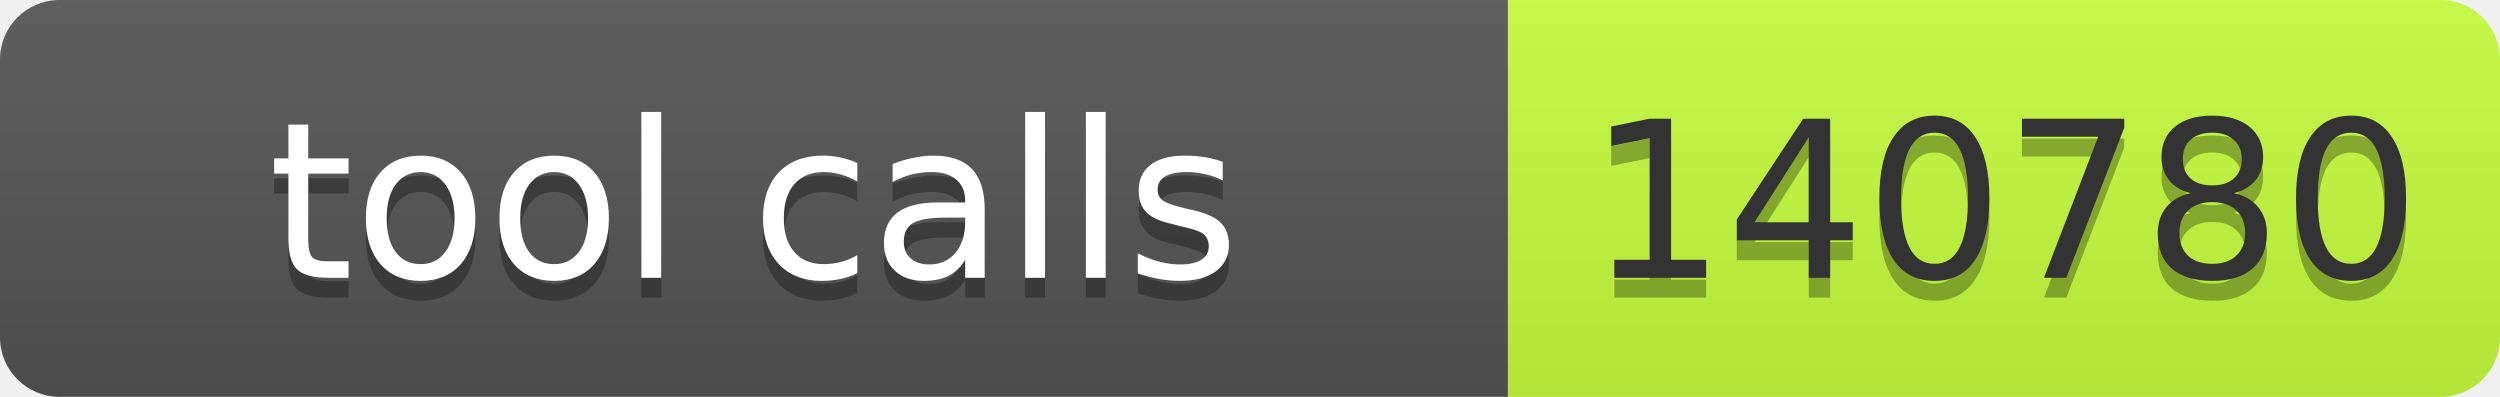
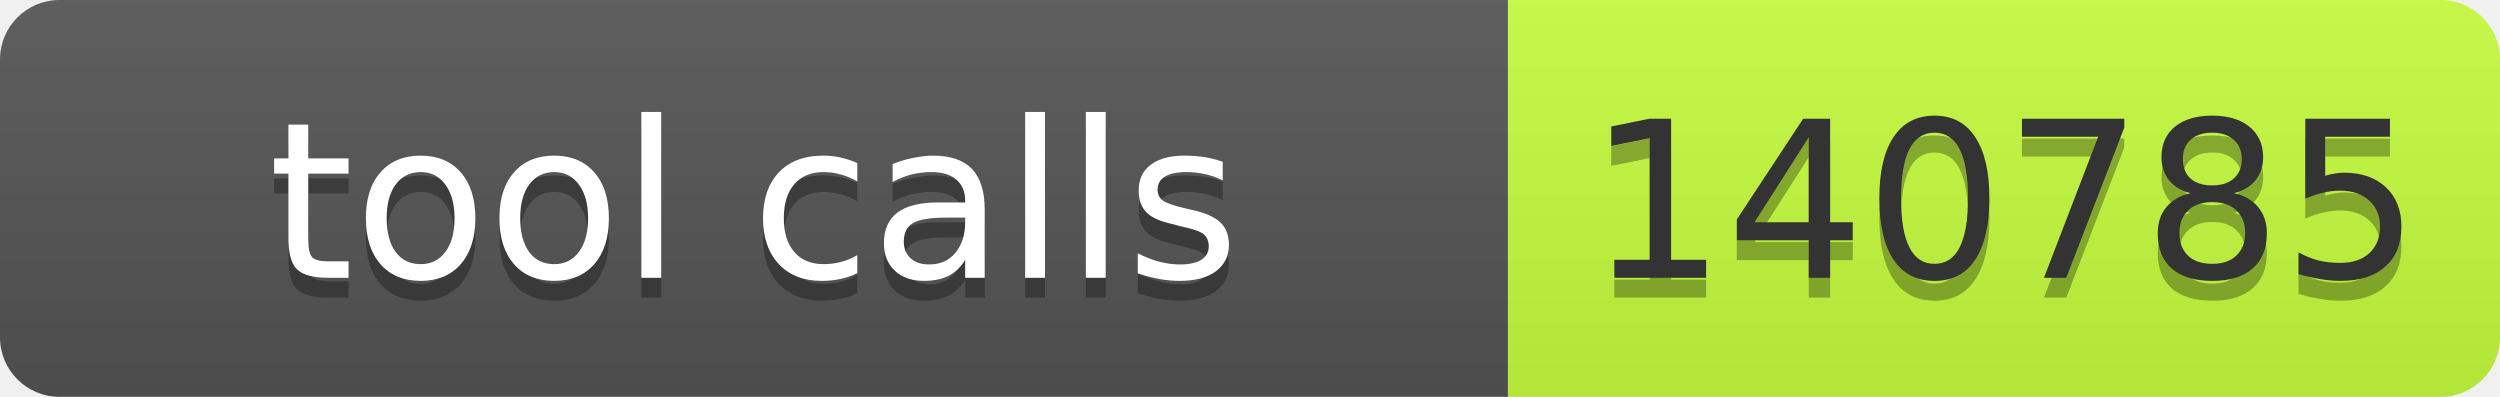
- <svg xmlns="http://www.w3.org/2000/svg" width="126" height="20" role="img" aria-label="tool calls: 140780">
+ <svg xmlns="http://www.w3.org/2000/svg" width="126" height="20" role="img" aria-label="tool calls: 140785">
  <linearGradient id="s" x2="0" y2="100%">
    <stop offset="0" stop-color="#bbb" stop-opacity=".1" />
    <stop offset="1" stop-opacity=".1" />
  </linearGradient>
  <clipPath id="r">
    <rect width="126" height="20" rx="3" fill="#fff" />
  </clipPath>
  <g clip-path="url(#r)">
    <rect width="76" height="20" fill="#555" />
    <rect x="76" width="50" height="20" fill="#c6ff3d" />
    <rect width="126" height="20" fill="url(#s)" />
  </g>
  <g font-family="Verdana,Geneva,DejaVu Sans,sans-serif" font-size="11">
    <text text-anchor="middle" x="38" y="15" fill="#010101" fill-opacity=".3" textLength="66">tool calls</text>
    <text text-anchor="middle" x="38" y="14" fill="#fff" textLength="66">tool calls</text>
-     <text text-anchor="middle" x="101" y="15" fill="#010101" fill-opacity=".3" textLength="40">140780</text>
-     <text text-anchor="middle" x="101" y="14" fill="#333" textLength="40">140780</text>
+     <text text-anchor="middle" x="101" y="15" fill="#010101" fill-opacity=".3" textLength="40">140785</text>
+     <text text-anchor="middle" x="101" y="14" fill="#333" textLength="40">140785</text>
  </g>
</svg>
